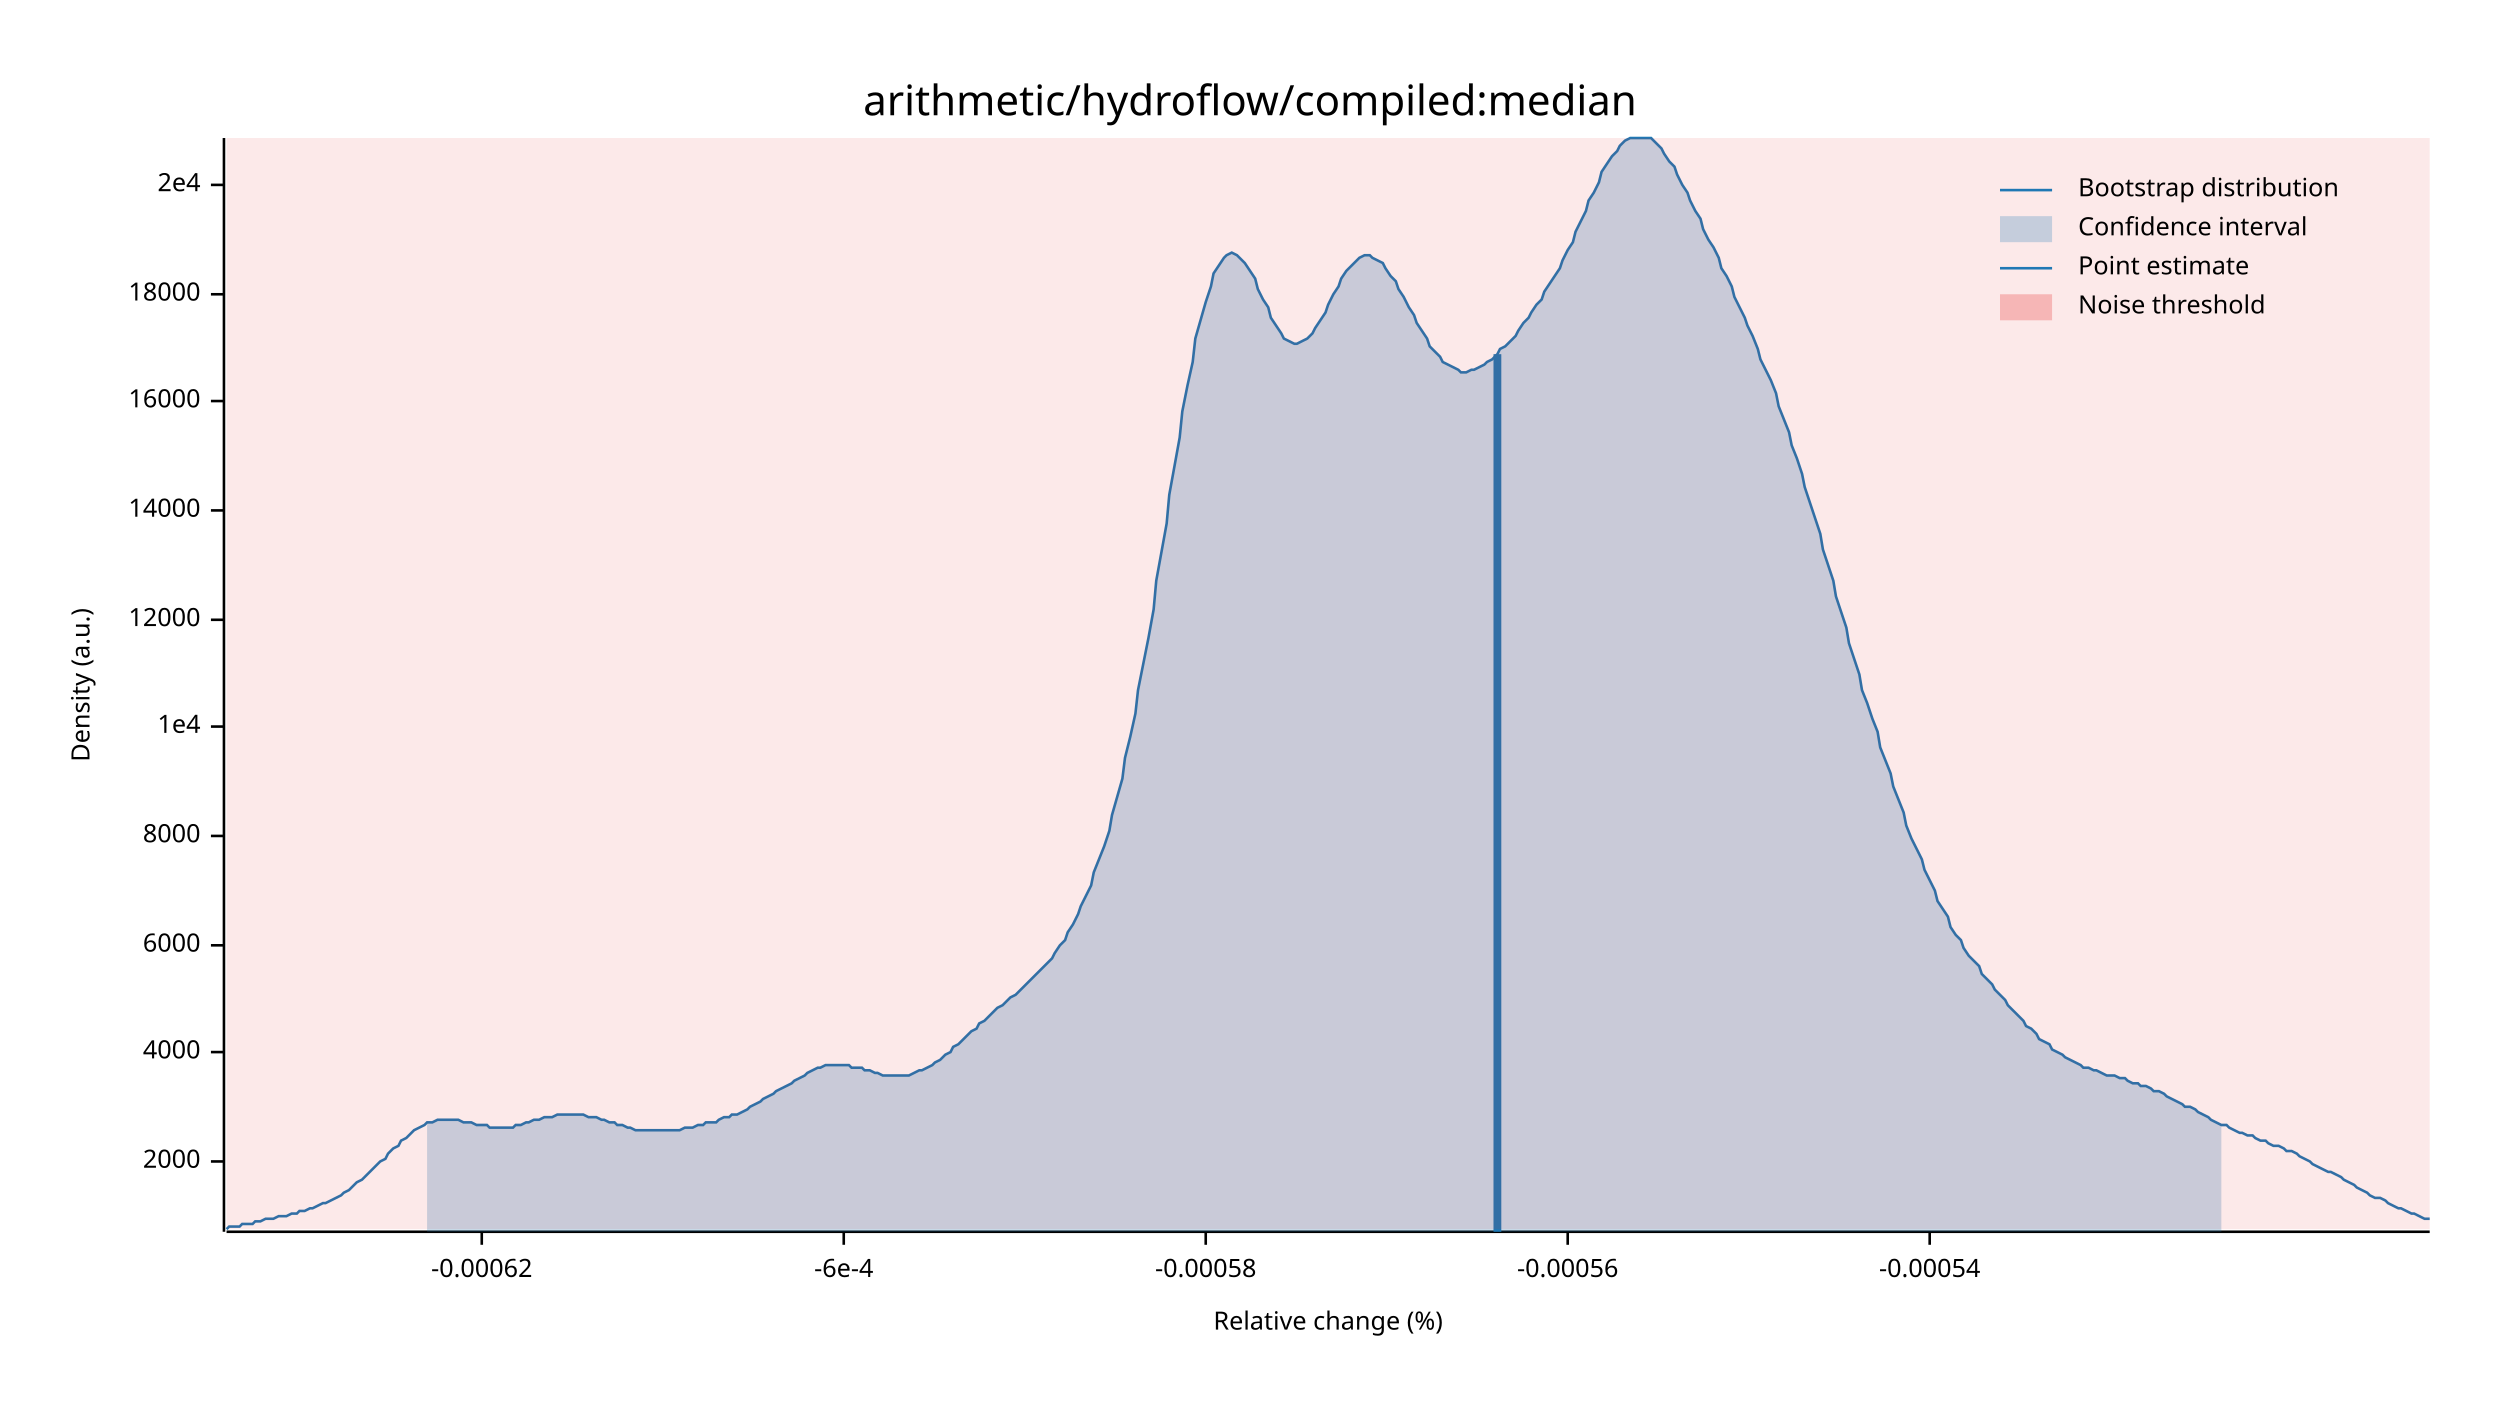
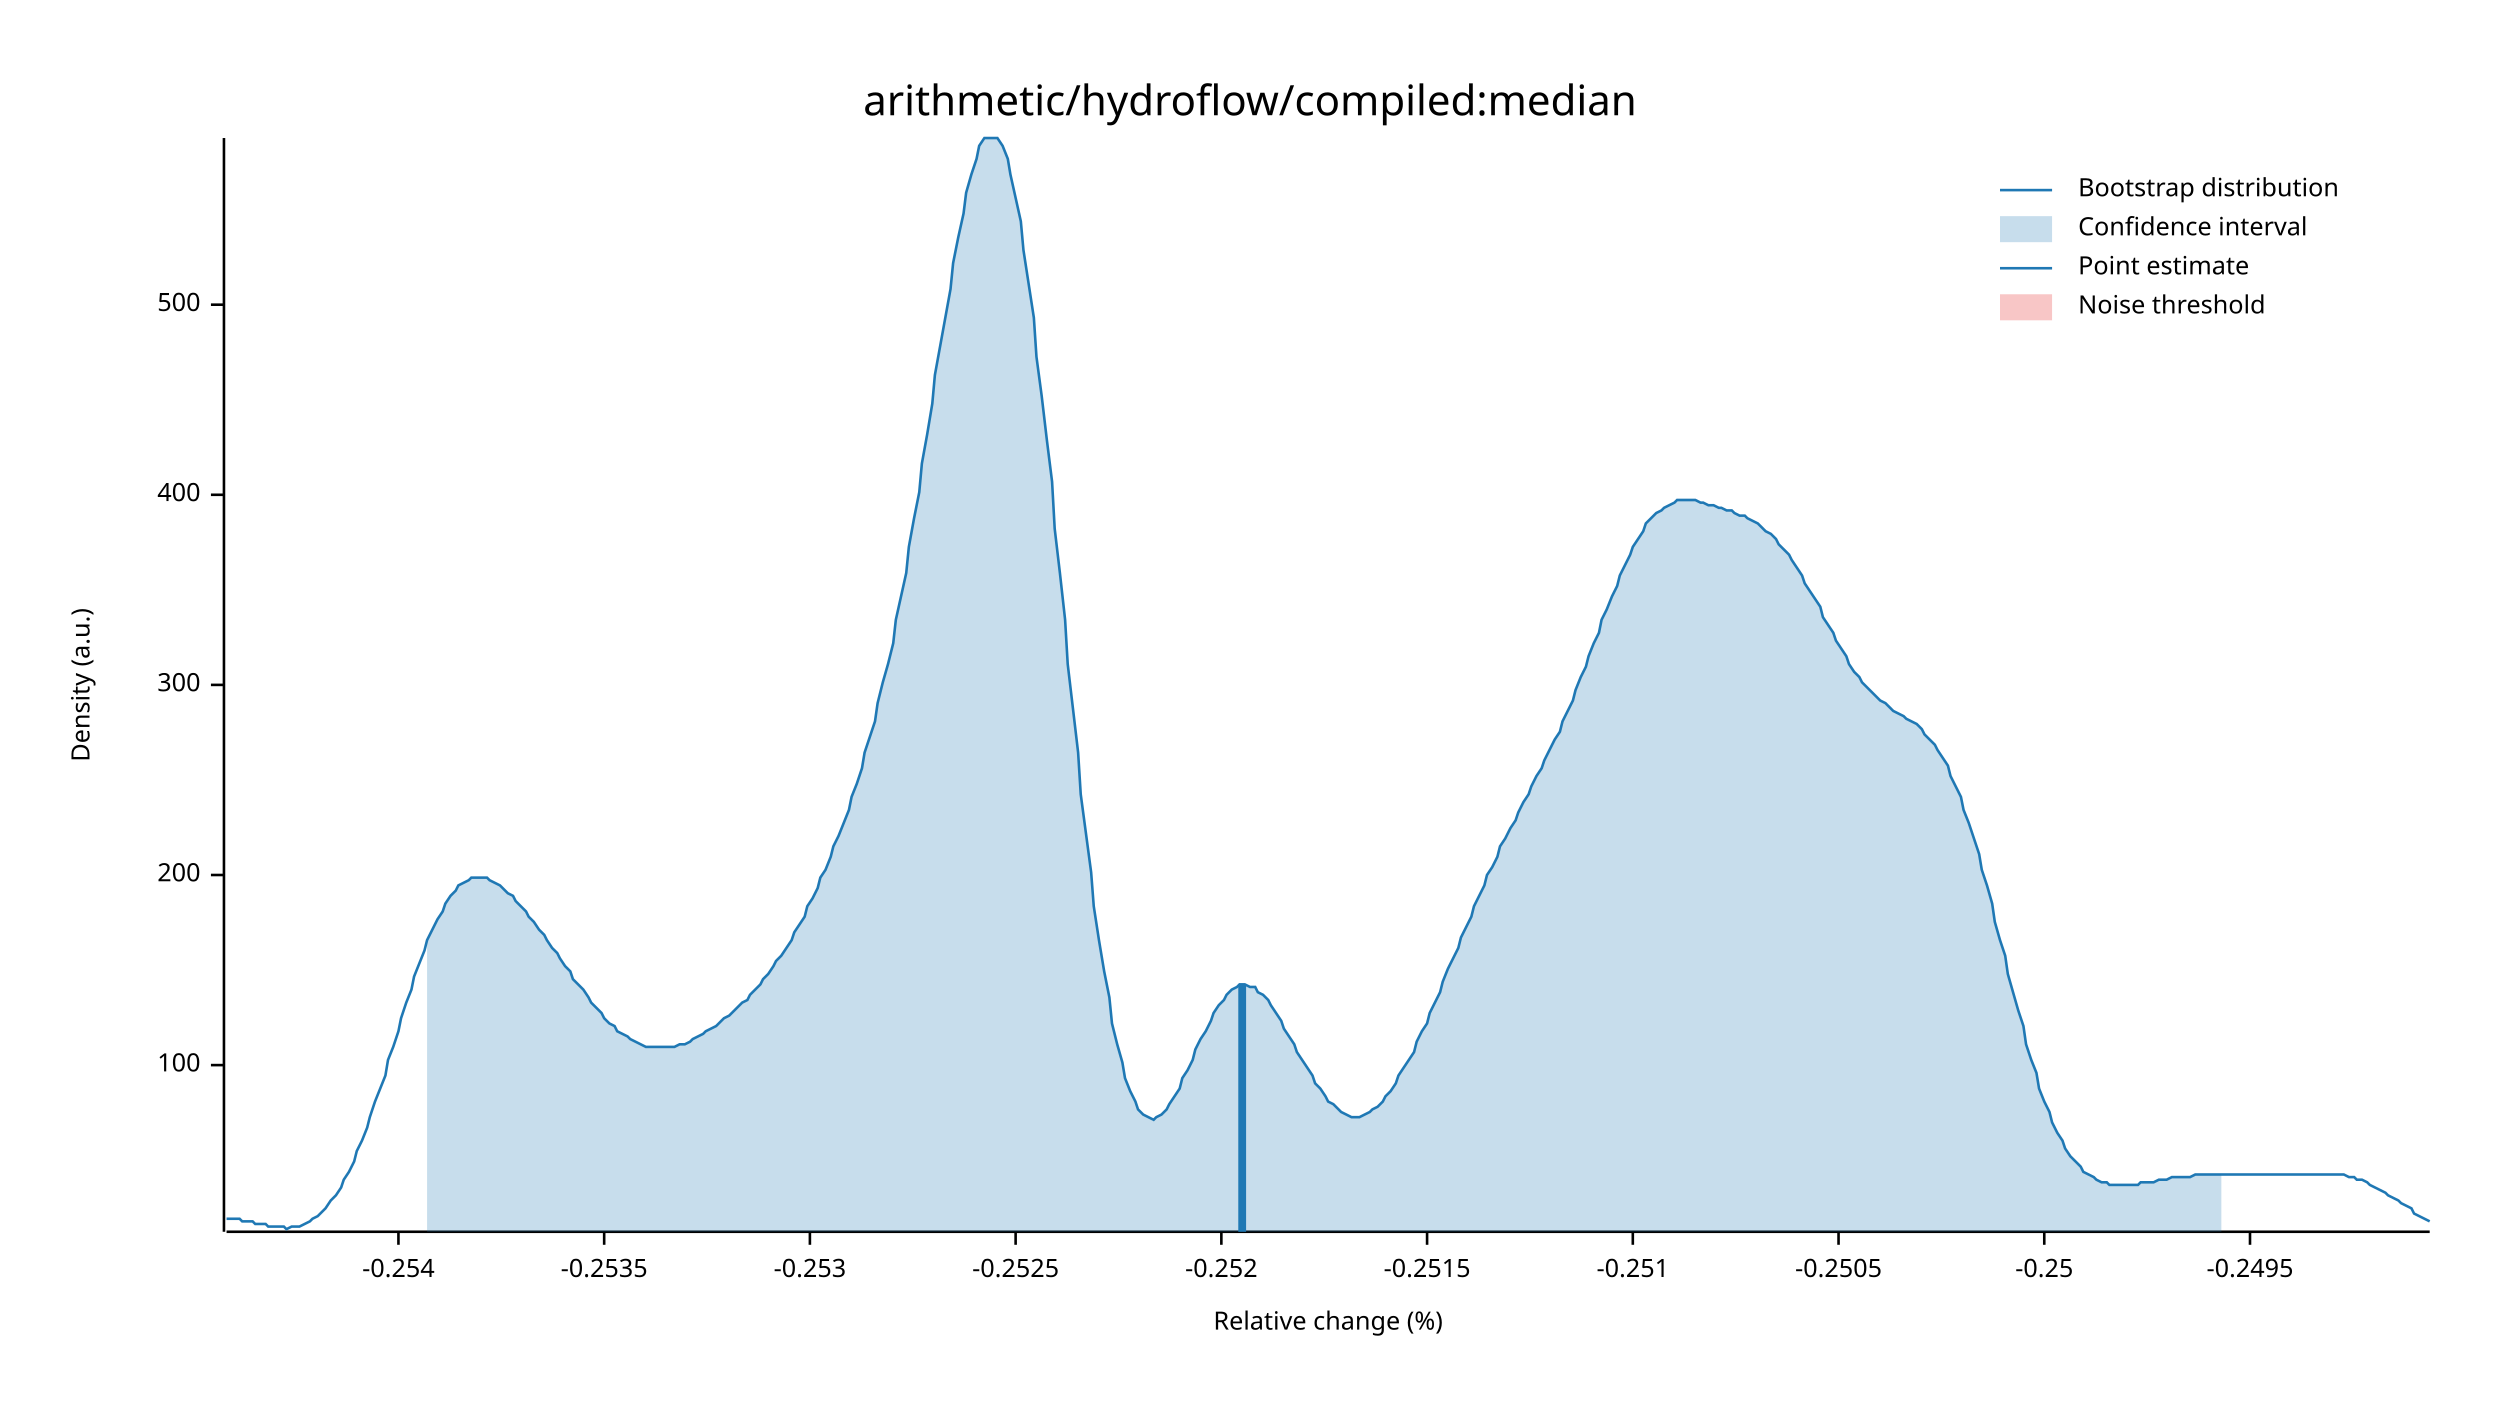
<svg xmlns="http://www.w3.org/2000/svg" width="960" height="540" viewBox="0 0 960 540">
  <text x="480" y="32" dy="0.76em" text-anchor="middle" font-family="sans-serif" font-size="16.129" opacity="1" fill="#000000">
arithmetic/hydroflow/compiled:median
</text>
  <text x="27" y="263" dy="0.76em" text-anchor="middle" font-family="sans-serif" font-size="9.677" opacity="1" fill="#000000" transform="rotate(270, 27, 263)">
Density (a.u.)
</text>
  <text x="510" y="513" dy="-0.5ex" text-anchor="middle" font-family="sans-serif" font-size="9.677" opacity="1" fill="#000000">
Relative change (%)
</text>
  <polyline fill="none" opacity="1" stroke="#000000" stroke-width="1" points="86,53 86,473 " />
-   <text x="77" y="446" dy="0.5ex" text-anchor="end" font-family="sans-serif" font-size="9.677" opacity="1" fill="#000000">
- 2000
+   <text x="77" y="409" dy="0.5ex" text-anchor="end" font-family="sans-serif" font-size="9.677" opacity="1" fill="#000000">
+ 100
</text>
-   <polyline fill="none" opacity="1" stroke="#000000" stroke-width="1" points="81,446 86,446 " />
-   <text x="77" y="404" dy="0.5ex" text-anchor="end" font-family="sans-serif" font-size="9.677" opacity="1" fill="#000000">
- 4000
+   <polyline fill="none" opacity="1" stroke="#000000" stroke-width="1" points="81,409 86,409 " />
+   <text x="77" y="336" dy="0.5ex" text-anchor="end" font-family="sans-serif" font-size="9.677" opacity="1" fill="#000000">
+ 200
</text>
-   <polyline fill="none" opacity="1" stroke="#000000" stroke-width="1" points="81,404 86,404 " />
-   <text x="77" y="363" dy="0.5ex" text-anchor="end" font-family="sans-serif" font-size="9.677" opacity="1" fill="#000000">
- 6000
+   <polyline fill="none" opacity="1" stroke="#000000" stroke-width="1" points="81,336 86,336 " />
+   <text x="77" y="263" dy="0.5ex" text-anchor="end" font-family="sans-serif" font-size="9.677" opacity="1" fill="#000000">
+ 300
</text>
-   <polyline fill="none" opacity="1" stroke="#000000" stroke-width="1" points="81,363 86,363 " />
-   <text x="77" y="321" dy="0.5ex" text-anchor="end" font-family="sans-serif" font-size="9.677" opacity="1" fill="#000000">
- 8000
+   <polyline fill="none" opacity="1" stroke="#000000" stroke-width="1" points="81,263 86,263 " />
+   <text x="77" y="190" dy="0.5ex" text-anchor="end" font-family="sans-serif" font-size="9.677" opacity="1" fill="#000000">
+ 400
</text>
-   <polyline fill="none" opacity="1" stroke="#000000" stroke-width="1" points="81,321 86,321 " />
-   <text x="77" y="279" dy="0.5ex" text-anchor="end" font-family="sans-serif" font-size="9.677" opacity="1" fill="#000000">
- 1e4
+   <polyline fill="none" opacity="1" stroke="#000000" stroke-width="1" points="81,190 86,190 " />
+   <text x="77" y="117" dy="0.5ex" text-anchor="end" font-family="sans-serif" font-size="9.677" opacity="1" fill="#000000">
+ 500
</text>
-   <polyline fill="none" opacity="1" stroke="#000000" stroke-width="1" points="81,279 86,279 " />
-   <text x="77" y="238" dy="0.5ex" text-anchor="end" font-family="sans-serif" font-size="9.677" opacity="1" fill="#000000">
- 12000
+   <polyline fill="none" opacity="1" stroke="#000000" stroke-width="1" points="81,117 86,117 " />
+   <polyline fill="none" opacity="1" stroke="#000000" stroke-width="1" points="87,473 933,473 " />
+   <text x="153" y="483" dy="0.76em" text-anchor="middle" font-family="sans-serif" font-size="9.677" opacity="1" fill="#000000">
+ -0.254
</text>
-   <polyline fill="none" opacity="1" stroke="#000000" stroke-width="1" points="81,238 86,238 " />
-   <text x="77" y="196" dy="0.5ex" text-anchor="end" font-family="sans-serif" font-size="9.677" opacity="1" fill="#000000">
- 14000
+   <polyline fill="none" opacity="1" stroke="#000000" stroke-width="1" points="153,473 153,478 " />
+   <text x="232" y="483" dy="0.76em" text-anchor="middle" font-family="sans-serif" font-size="9.677" opacity="1" fill="#000000">
+ -0.2535
</text>
-   <polyline fill="none" opacity="1" stroke="#000000" stroke-width="1" points="81,196 86,196 " />
-   <text x="77" y="154" dy="0.5ex" text-anchor="end" font-family="sans-serif" font-size="9.677" opacity="1" fill="#000000">
- 16000
+   <polyline fill="none" opacity="1" stroke="#000000" stroke-width="1" points="232,473 232,478 " />
+   <text x="311" y="483" dy="0.76em" text-anchor="middle" font-family="sans-serif" font-size="9.677" opacity="1" fill="#000000">
+ -0.253
</text>
-   <polyline fill="none" opacity="1" stroke="#000000" stroke-width="1" points="81,154 86,154 " />
-   <text x="77" y="113" dy="0.5ex" text-anchor="end" font-family="sans-serif" font-size="9.677" opacity="1" fill="#000000">
- 18000
+   <polyline fill="none" opacity="1" stroke="#000000" stroke-width="1" points="311,473 311,478 " />
+   <text x="390" y="483" dy="0.76em" text-anchor="middle" font-family="sans-serif" font-size="9.677" opacity="1" fill="#000000">
+ -0.2525
</text>
-   <polyline fill="none" opacity="1" stroke="#000000" stroke-width="1" points="81,113 86,113 " />
-   <text x="77" y="71" dy="0.5ex" text-anchor="end" font-family="sans-serif" font-size="9.677" opacity="1" fill="#000000">
- 2e4
+   <polyline fill="none" opacity="1" stroke="#000000" stroke-width="1" points="390,473 390,478 " />
+   <text x="469" y="483" dy="0.76em" text-anchor="middle" font-family="sans-serif" font-size="9.677" opacity="1" fill="#000000">
+ -0.252
</text>
-   <polyline fill="none" opacity="1" stroke="#000000" stroke-width="1" points="81,71 86,71 " />
-   <polyline fill="none" opacity="1" stroke="#000000" stroke-width="1" points="87,473 933,473 " />
-   <text x="185" y="483" dy="0.76em" text-anchor="middle" font-family="sans-serif" font-size="9.677" opacity="1" fill="#000000">
- -0.00062
+   <polyline fill="none" opacity="1" stroke="#000000" stroke-width="1" points="469,473 469,478 " />
+   <text x="548" y="483" dy="0.76em" text-anchor="middle" font-family="sans-serif" font-size="9.677" opacity="1" fill="#000000">
+ -0.2515
</text>
-   <polyline fill="none" opacity="1" stroke="#000000" stroke-width="1" points="185,473 185,478 " />
-   <text x="324" y="483" dy="0.76em" text-anchor="middle" font-family="sans-serif" font-size="9.677" opacity="1" fill="#000000">
- -6e-4
+   <polyline fill="none" opacity="1" stroke="#000000" stroke-width="1" points="548,473 548,478 " />
+   <text x="627" y="483" dy="0.76em" text-anchor="middle" font-family="sans-serif" font-size="9.677" opacity="1" fill="#000000">
+ -0.251
</text>
-   <polyline fill="none" opacity="1" stroke="#000000" stroke-width="1" points="324,473 324,478 " />
-   <text x="463" y="483" dy="0.76em" text-anchor="middle" font-family="sans-serif" font-size="9.677" opacity="1" fill="#000000">
- -0.00058
+   <polyline fill="none" opacity="1" stroke="#000000" stroke-width="1" points="627,473 627,478 " />
+   <text x="706" y="483" dy="0.76em" text-anchor="middle" font-family="sans-serif" font-size="9.677" opacity="1" fill="#000000">
+ -0.2505
</text>
-   <polyline fill="none" opacity="1" stroke="#000000" stroke-width="1" points="463,473 463,478 " />
-   <text x="602" y="483" dy="0.76em" text-anchor="middle" font-family="sans-serif" font-size="9.677" opacity="1" fill="#000000">
- -0.00056
+   <polyline fill="none" opacity="1" stroke="#000000" stroke-width="1" points="706,473 706,478 " />
+   <text x="785" y="483" dy="0.76em" text-anchor="middle" font-family="sans-serif" font-size="9.677" opacity="1" fill="#000000">
+ -0.25
</text>
-   <polyline fill="none" opacity="1" stroke="#000000" stroke-width="1" points="602,473 602,478 " />
-   <text x="741" y="483" dy="0.76em" text-anchor="middle" font-family="sans-serif" font-size="9.677" opacity="1" fill="#000000">
- -0.00054
+   <polyline fill="none" opacity="1" stroke="#000000" stroke-width="1" points="785,473 785,478 " />
+   <text x="864" y="483" dy="0.76em" text-anchor="middle" font-family="sans-serif" font-size="9.677" opacity="1" fill="#000000">
+ -0.2495
</text>
-   <polyline fill="none" opacity="1" stroke="#000000" stroke-width="1" points="741,473 741,478 " />
-   <polyline fill="none" opacity="1" stroke="#1F78B4" stroke-width="1" points="87,472 88,471 90,471 92,471 93,470 95,470 97,470 98,469 100,469 102,468 103,468 105,468 107,467 109,467 110,467 112,466 114,466 115,465 117,465 119,464 120,464 122,463 124,462 125,462 127,461 129,460 131,459 132,458 134,457 136,455 137,454 139,453 141,451 142,450 144,448 146,446 148,445 149,443 151,441 153,440 154,438 156,437 158,435 159,434 161,433 163,432 164,431 166,431 168,430 170,430 171,430 173,430 175,430 176,430 178,431 180,431 181,431 183,432 185,432 187,432 188,433 190,433 192,433 193,433 195,433 197,433 198,432 200,432 202,431 203,431 205,430 207,430 209,429 210,429 212,429 214,428 215,428 217,428 219,428 220,428 222,428 224,428 226,429 227,429 229,429 231,430 232,430 234,431 236,431 237,432 239,432 241,433 242,433 244,434 246,434 248,434 249,434 251,434 253,434 254,434 256,434 258,434 259,434 261,434 263,433 265,433 266,433 268,432 270,432 271,431 273,431 275,431 276,430 278,429 280,429 281,428 283,428 285,427 287,426 288,425 290,424 292,423 293,422 295,421 297,420 298,419 300,418 302,417 304,416 305,415 307,414 309,413 310,412 312,411 314,410 315,410 317,409 319,409 320,409 322,409 324,409 326,409 327,410 329,410 331,410 332,411 334,411 336,412 337,412 339,413 341,413 343,413 344,413 346,413 348,413 349,413 351,412 353,411 354,411 356,410 358,409 359,408 361,407 363,405 365,404 366,402 368,401 370,399 371,398 373,396 375,395 376,393 378,392 380,390 381,389 383,387 385,386 387,384 388,383 390,382 392,380 393,379 395,377 397,375 398,374 400,372 402,370 404,368 405,366 407,363 409,361 410,358 412,355 414,351 415,348 417,344 419,340 420,335 422,330 424,325 426,319 427,313 429,306 431,299 432,291 434,283 436,274 437,265 439,255 441,245 443,234 444,223 446,212 448,201 449,190 451,179 453,168 454,158 456,148 458,139 459,130 461,123 463,116 465,110 466,105 468,102 470,99 471,98 473,97 475,98 476,99 478,101 480,104 482,107 483,111 485,115 487,118 488,122 490,125 492,128 493,130 495,131 497,132 498,132 500,131 502,130 504,128 505,126 507,123 509,120 510,117 512,113 514,110 515,107 517,104 519,102 521,100 522,99 524,98 526,98 527,99 529,100 531,101 532,103 534,106 536,108 537,111 539,114 541,118 543,121 544,124 546,127 548,130 549,133 551,135 553,137 554,139 556,140 558,141 560,142 561,143 563,143 565,142 566,142 568,141 570,140 571,139 573,138 575,136 576,134 578,133 580,131 582,129 583,127 585,124 587,122 588,120 590,117 592,115 593,112 595,109 597,106 599,103 600,100 602,96 604,93 605,89 607,85 609,81 610,77 612,74 614,70 615,66 617,63 619,60 621,58 622,56 624,54 626,53 627,53 629,53 631,53 632,53 634,53 636,55 638,57 639,59 641,62 643,64 644,67 646,71 648,74 649,77 651,81 653,84 654,88 656,92 658,95 660,99 661,103 663,106 665,110 666,114 668,118 670,122 671,125 673,129 675,134 676,138 678,142 680,146 682,151 683,156 685,161 687,166 688,171 690,176 692,182 693,187 695,193 697,199 699,205 700,211 702,217 704,223 705,229 707,235 709,241 710,247 712,253 714,259 715,265 717,270 719,276 721,281 722,287 724,292 726,297 727,302 729,307 731,312 732,317 734,322 736,326 738,330 739,334 741,338 743,342 744,346 746,349 748,352 749,356 751,359 753,361 754,364 756,367 758,369 760,371 761,374 763,376 765,378 766,380 768,382 770,384 771,386 773,388 775,390 777,392 778,394 780,395 782,397 783,399 785,400 787,401 788,403 790,404 792,405 793,406 795,407 797,408 799,409 800,410 802,410 804,411 805,411 807,412 809,413 810,413 812,413 814,414 816,414 817,415 819,416 821,416 822,417 824,417 826,418 827,419 829,419 831,420 832,421 834,422 836,423 838,424 839,425 841,425 843,426 844,427 846,428 848,429 849,430 851,431 853,432 855,432 856,433 858,434 860,435 861,435 863,436 865,436 866,437 868,438 870,438 871,439 873,440 875,440 877,441 878,442 880,442 882,443 883,444 885,445 887,446 888,447 890,448 892,449 894,450 895,450 897,451 899,452 900,453 902,454 904,455 905,456 907,457 909,458 910,459 912,460 914,460 916,461 917,462 919,463 921,464 922,464 924,465 926,466 927,466 929,467 931,468 933,468 " />
-   <polygon opacity="0.25" fill="#1F78B4" points="164,431 166,431 168,430 170,430 171,430 173,430 175,430 176,430 178,431 180,431 181,431 183,432 185,432 187,432 188,433 190,433 192,433 193,433 195,433 197,433 198,432 200,432 202,431 203,431 205,430 207,430 209,429 210,429 212,429 214,428 215,428 217,428 219,428 220,428 222,428 224,428 226,429 227,429 229,429 231,430 232,430 234,431 236,431 237,432 239,432 241,433 242,433 244,434 246,434 248,434 249,434 251,434 253,434 254,434 256,434 258,434 259,434 261,434 263,433 265,433 266,433 268,432 270,432 271,431 273,431 275,431 276,430 278,429 280,429 281,428 283,428 285,427 287,426 288,425 290,424 292,423 293,422 295,421 297,420 298,419 300,418 302,417 304,416 305,415 307,414 309,413 310,412 312,411 314,410 315,410 317,409 319,409 320,409 322,409 324,409 326,409 327,410 329,410 331,410 332,411 334,411 336,412 337,412 339,413 341,413 343,413 344,413 346,413 348,413 349,413 351,412 353,411 354,411 356,410 358,409 359,408 361,407 363,405 365,404 366,402 368,401 370,399 371,398 373,396 375,395 376,393 378,392 380,390 381,389 383,387 385,386 387,384 388,383 390,382 392,380 393,379 395,377 397,375 398,374 400,372 402,370 404,368 405,366 407,363 409,361 410,358 412,355 414,351 415,348 417,344 419,340 420,335 422,330 424,325 426,319 427,313 429,306 431,299 432,291 434,283 436,274 437,265 439,255 441,245 443,234 444,223 446,212 448,201 449,190 451,179 453,168 454,158 456,148 458,139 459,130 461,123 463,116 465,110 466,105 468,102 470,99 471,98 473,97 475,98 476,99 478,101 480,104 482,107 483,111 485,115 487,118 488,122 490,125 492,128 493,130 495,131 497,132 498,132 500,131 502,130 504,128 505,126 507,123 509,120 510,117 512,113 514,110 515,107 517,104 519,102 521,100 522,99 524,98 526,98 527,99 529,100 531,101 532,103 534,106 536,108 537,111 539,114 541,118 543,121 544,124 546,127 548,130 549,133 551,135 553,137 554,139 556,140 558,141 560,142 561,143 563,143 565,142 566,142 568,141 570,140 571,139 573,138 575,136 576,134 578,133 580,131 582,129 583,127 585,124 587,122 588,120 590,117 592,115 593,112 595,109 597,106 599,103 600,100 602,96 604,93 605,89 607,85 609,81 610,77 612,74 614,70 615,66 617,63 619,60 621,58 622,56 624,54 626,53 627,53 629,53 631,53 632,53 634,53 636,55 638,57 639,59 641,62 643,64 644,67 646,71 648,74 649,77 651,81 653,84 654,88 656,92 658,95 660,99 661,103 663,106 665,110 666,114 668,118 670,122 671,125 673,129 675,134 676,138 678,142 680,146 682,151 683,156 685,161 687,166 688,171 690,176 692,182 693,187 695,193 697,199 699,205 700,211 702,217 704,223 705,229 707,235 709,241 710,247 712,253 714,259 715,265 717,270 719,276 721,281 722,287 724,292 726,297 727,302 729,307 731,312 732,317 734,322 736,326 738,330 739,334 741,338 743,342 744,346 746,349 748,352 749,356 751,359 753,361 754,364 756,367 758,369 760,371 761,374 763,376 765,378 766,380 768,382 770,384 771,386 773,388 775,390 777,392 778,394 780,395 782,397 783,399 785,400 787,401 788,403 790,404 792,405 793,406 795,407 797,408 799,409 800,410 802,410 804,411 805,411 807,412 809,413 810,413 812,413 814,414 816,414 817,415 819,416 821,416 822,417 824,417 826,418 827,419 829,419 831,420 832,421 834,422 836,423 838,424 839,425 841,425 843,426 844,427 846,428 848,429 849,430 851,431 853,432 853,473 164,473 " />
-   <polyline fill="none" opacity="1" stroke="#1F78B4" stroke-width="3" points="575,473 575,136 " />
-   <rect x="87" y="53" width="846" height="419" opacity="0.1" fill="#E31A1C" stroke="none" />
+   <polyline fill="none" opacity="1" stroke="#000000" stroke-width="1" points="864,473 864,478 " />
+   <polyline fill="none" opacity="1" stroke="#1F78B4" stroke-width="1" points="87,468 88,468 90,468 92,468 93,469 95,469 97,469 98,470 100,470 102,470 103,471 105,471 107,471 109,471 110,472 112,471 114,471 115,471 117,470 119,469 120,468 122,467 124,465 125,464 127,461 129,459 131,456 132,453 134,450 136,446 137,442 139,438 141,433 142,429 144,423 146,418 148,413 149,407 151,402 153,396 154,391 156,385 158,380 159,375 161,370 163,365 164,361 166,357 168,353 170,350 171,347 173,344 175,342 176,340 178,339 180,338 181,337 183,337 185,337 187,337 188,338 190,339 192,340 193,341 195,343 197,344 198,346 200,348 202,350 203,352 205,354 207,357 209,359 210,361 212,364 214,366 215,368 217,371 219,373 220,376 222,378 224,380 226,383 227,385 229,387 231,389 232,391 234,393 236,394 237,396 239,397 241,398 242,399 244,400 246,401 248,402 249,402 251,402 253,402 254,402 256,402 258,402 259,402 261,401 263,401 265,400 266,399 268,398 270,397 271,396 273,395 275,394 276,393 278,391 280,390 281,389 283,387 285,385 287,384 288,382 290,380 292,378 293,376 295,374 297,371 298,369 300,367 302,364 304,361 305,358 307,355 309,352 310,348 312,345 314,341 315,337 317,334 319,329 320,325 322,321 324,316 326,311 327,306 329,301 331,295 332,289 334,283 336,277 337,270 339,262 341,255 343,247 344,238 346,229 348,220 349,210 351,199 353,189 354,178 356,167 358,155 359,144 361,133 363,122 365,111 366,101 368,91 370,82 371,74 373,67 375,61 376,56 378,53 380,53 381,53 383,53 385,56 387,61 388,67 390,76 392,85 393,96 395,109 397,122 398,137 400,152 402,169 404,185 405,203 407,220 409,238 410,255 412,272 414,289 415,305 417,320 419,335 420,348 422,361 424,373 426,383 427,393 429,401 431,408 432,414 434,419 436,423 437,426 439,428 441,429 443,430 444,429 446,428 448,426 449,424 451,421 453,418 454,414 456,411 458,407 459,403 461,399 463,396 465,392 466,389 468,386 470,384 471,382 473,380 475,379 476,378 478,378 480,379 482,379 483,381 485,382 487,384 488,386 490,389 492,392 493,395 495,398 497,401 498,404 500,407 502,410 504,413 505,416 507,418 509,421 510,423 512,424 514,426 515,427 517,428 519,429 521,429 522,429 524,428 526,427 527,426 529,425 531,423 532,421 534,419 536,416 537,413 539,410 541,407 543,404 544,400 546,396 548,393 549,389 551,385 553,381 554,377 556,372 558,368 560,364 561,360 563,356 565,352 566,348 568,344 570,340 571,336 573,333 575,329 576,325 578,322 580,318 582,315 583,312 585,308 587,305 588,302 590,298 592,295 593,292 595,288 597,284 599,281 600,277 602,273 604,269 605,265 607,260 609,256 610,252 612,247 614,243 615,238 617,234 619,229 621,225 622,221 624,217 626,213 627,210 629,207 631,204 632,201 634,199 636,197 638,196 639,195 641,194 643,193 644,192 646,192 648,192 649,192 651,192 653,193 654,193 656,194 658,194 660,195 661,195 663,196 665,196 666,197 668,198 670,198 671,199 673,200 675,201 676,202 678,204 680,205 682,207 683,209 685,211 687,213 688,215 690,218 692,221 693,224 695,227 697,230 699,233 700,237 702,240 704,243 705,246 707,249 709,252 710,255 712,258 714,260 715,262 717,264 719,266 721,268 722,269 724,270 726,272 727,273 729,274 731,275 732,276 734,277 736,278 738,280 739,282 741,284 743,286 744,288 746,291 748,294 749,298 751,302 753,306 754,311 756,316 758,322 760,328 761,334 763,340 765,347 766,354 768,361 770,367 771,374 773,381 775,388 777,394 778,401 780,407 782,412 783,418 785,423 787,427 788,431 790,435 792,438 793,441 795,444 797,446 799,448 800,450 802,451 804,452 805,453 807,454 809,454 810,455 812,455 814,455 816,455 817,455 819,455 821,455 822,454 824,454 826,454 827,454 829,453 831,453 832,453 834,452 836,452 838,452 839,452 841,452 843,451 844,451 846,451 848,451 849,451 851,451 853,451 855,451 856,451 858,451 860,451 861,451 863,451 865,451 866,451 868,451 870,451 871,451 873,451 875,451 877,451 878,451 880,451 882,451 883,451 885,451 887,451 888,451 890,451 892,451 894,451 895,451 897,451 899,451 900,451 902,452 904,452 905,453 907,453 909,454 910,455 912,456 914,457 916,458 917,459 919,460 921,461 922,462 924,463 926,464 927,466 929,467 931,468 933,469 " />
+   <polygon opacity="0.25" fill="#1F78B4" points="164,361 166,357 168,353 170,350 171,347 173,344 175,342 176,340 178,339 180,338 181,337 183,337 185,337 187,337 188,338 190,339 192,340 193,341 195,343 197,344 198,346 200,348 202,350 203,352 205,354 207,357 209,359 210,361 212,364 214,366 215,368 217,371 219,373 220,376 222,378 224,380 226,383 227,385 229,387 231,389 232,391 234,393 236,394 237,396 239,397 241,398 242,399 244,400 246,401 248,402 249,402 251,402 253,402 254,402 256,402 258,402 259,402 261,401 263,401 265,400 266,399 268,398 270,397 271,396 273,395 275,394 276,393 278,391 280,390 281,389 283,387 285,385 287,384 288,382 290,380 292,378 293,376 295,374 297,371 298,369 300,367 302,364 304,361 305,358 307,355 309,352 310,348 312,345 314,341 315,337 317,334 319,329 320,325 322,321 324,316 326,311 327,306 329,301 331,295 332,289 334,283 336,277 337,270 339,262 341,255 343,247 344,238 346,229 348,220 349,210 351,199 353,189 354,178 356,167 358,155 359,144 361,133 363,122 365,111 366,101 368,91 370,82 371,74 373,67 375,61 376,56 378,53 380,53 381,53 383,53 385,56 387,61 388,67 390,76 392,85 393,96 395,109 397,122 398,137 400,152 402,169 404,185 405,203 407,220 409,238 410,255 412,272 414,289 415,305 417,320 419,335 420,348 422,361 424,373 426,383 427,393 429,401 431,408 432,414 434,419 436,423 437,426 439,428 441,429 443,430 444,429 446,428 448,426 449,424 451,421 453,418 454,414 456,411 458,407 459,403 461,399 463,396 465,392 466,389 468,386 470,384 471,382 473,380 475,379 476,378 478,378 480,379 482,379 483,381 485,382 487,384 488,386 490,389 492,392 493,395 495,398 497,401 498,404 500,407 502,410 504,413 505,416 507,418 509,421 510,423 512,424 514,426 515,427 517,428 519,429 521,429 522,429 524,428 526,427 527,426 529,425 531,423 532,421 534,419 536,416 537,413 539,410 541,407 543,404 544,400 546,396 548,393 549,389 551,385 553,381 554,377 556,372 558,368 560,364 561,360 563,356 565,352 566,348 568,344 570,340 571,336 573,333 575,329 576,325 578,322 580,318 582,315 583,312 585,308 587,305 588,302 590,298 592,295 593,292 595,288 597,284 599,281 600,277 602,273 604,269 605,265 607,260 609,256 610,252 612,247 614,243 615,238 617,234 619,229 621,225 622,221 624,217 626,213 627,210 629,207 631,204 632,201 634,199 636,197 638,196 639,195 641,194 643,193 644,192 646,192 648,192 649,192 651,192 653,193 654,193 656,194 658,194 660,195 661,195 663,196 665,196 666,197 668,198 670,198 671,199 673,200 675,201 676,202 678,204 680,205 682,207 683,209 685,211 687,213 688,215 690,218 692,221 693,224 695,227 697,230 699,233 700,237 702,240 704,243 705,246 707,249 709,252 710,255 712,258 714,260 715,262 717,264 719,266 721,268 722,269 724,270 726,272 727,273 729,274 731,275 732,276 734,277 736,278 738,280 739,282 741,284 743,286 744,288 746,291 748,294 749,298 751,302 753,306 754,311 756,316 758,322 760,328 761,334 763,340 765,347 766,354 768,361 770,367 771,374 773,381 775,388 777,394 778,401 780,407 782,412 783,418 785,423 787,427 788,431 790,435 792,438 793,441 795,444 797,446 799,448 800,450 802,451 804,452 805,453 807,454 809,454 810,455 812,455 814,455 816,455 817,455 819,455 821,455 822,454 824,454 826,454 827,454 829,453 831,453 832,453 834,452 836,452 838,452 839,452 841,452 843,451 844,451 846,451 848,451 849,451 851,451 853,451 853,473 164,473 " />
+   <polyline fill="none" opacity="1" stroke="#1F78B4" stroke-width="3" points="477,473 477,378 " />
+   <rect x="510" y="53" width="0" height="419" opacity="0.1" fill="#E31A1C" stroke="none" />
  <text x="798" y="68" dy="0.76em" text-anchor="start" font-family="sans-serif" font-size="9.677" opacity="1" fill="#000000">
Bootstrap distribution
</text>
  <text x="798" y="83" dy="0.76em" text-anchor="start" font-family="sans-serif" font-size="9.677" opacity="1" fill="#000000">
Confidence interval
</text>
  <text x="798" y="98" dy="0.76em" text-anchor="start" font-family="sans-serif" font-size="9.677" opacity="1" fill="#000000">
Point estimate
</text>
  <text x="798" y="113" dy="0.76em" text-anchor="start" font-family="sans-serif" font-size="9.677" opacity="1" fill="#000000">
Noise threshold
</text>
  <polyline fill="none" opacity="1" stroke="#1F78B4" stroke-width="1" points="768,73 788,73 " />
  <rect x="768" y="83" width="20" height="10" opacity="0.25" fill="#1F78B4" stroke="none" />
  <polyline fill="none" opacity="1" stroke="#1F78B4" stroke-width="1" points="768,103 788,103 " />
  <rect x="768" y="113" width="20" height="10" opacity="0.25" fill="#E31A1C" stroke="none" />
</svg>
